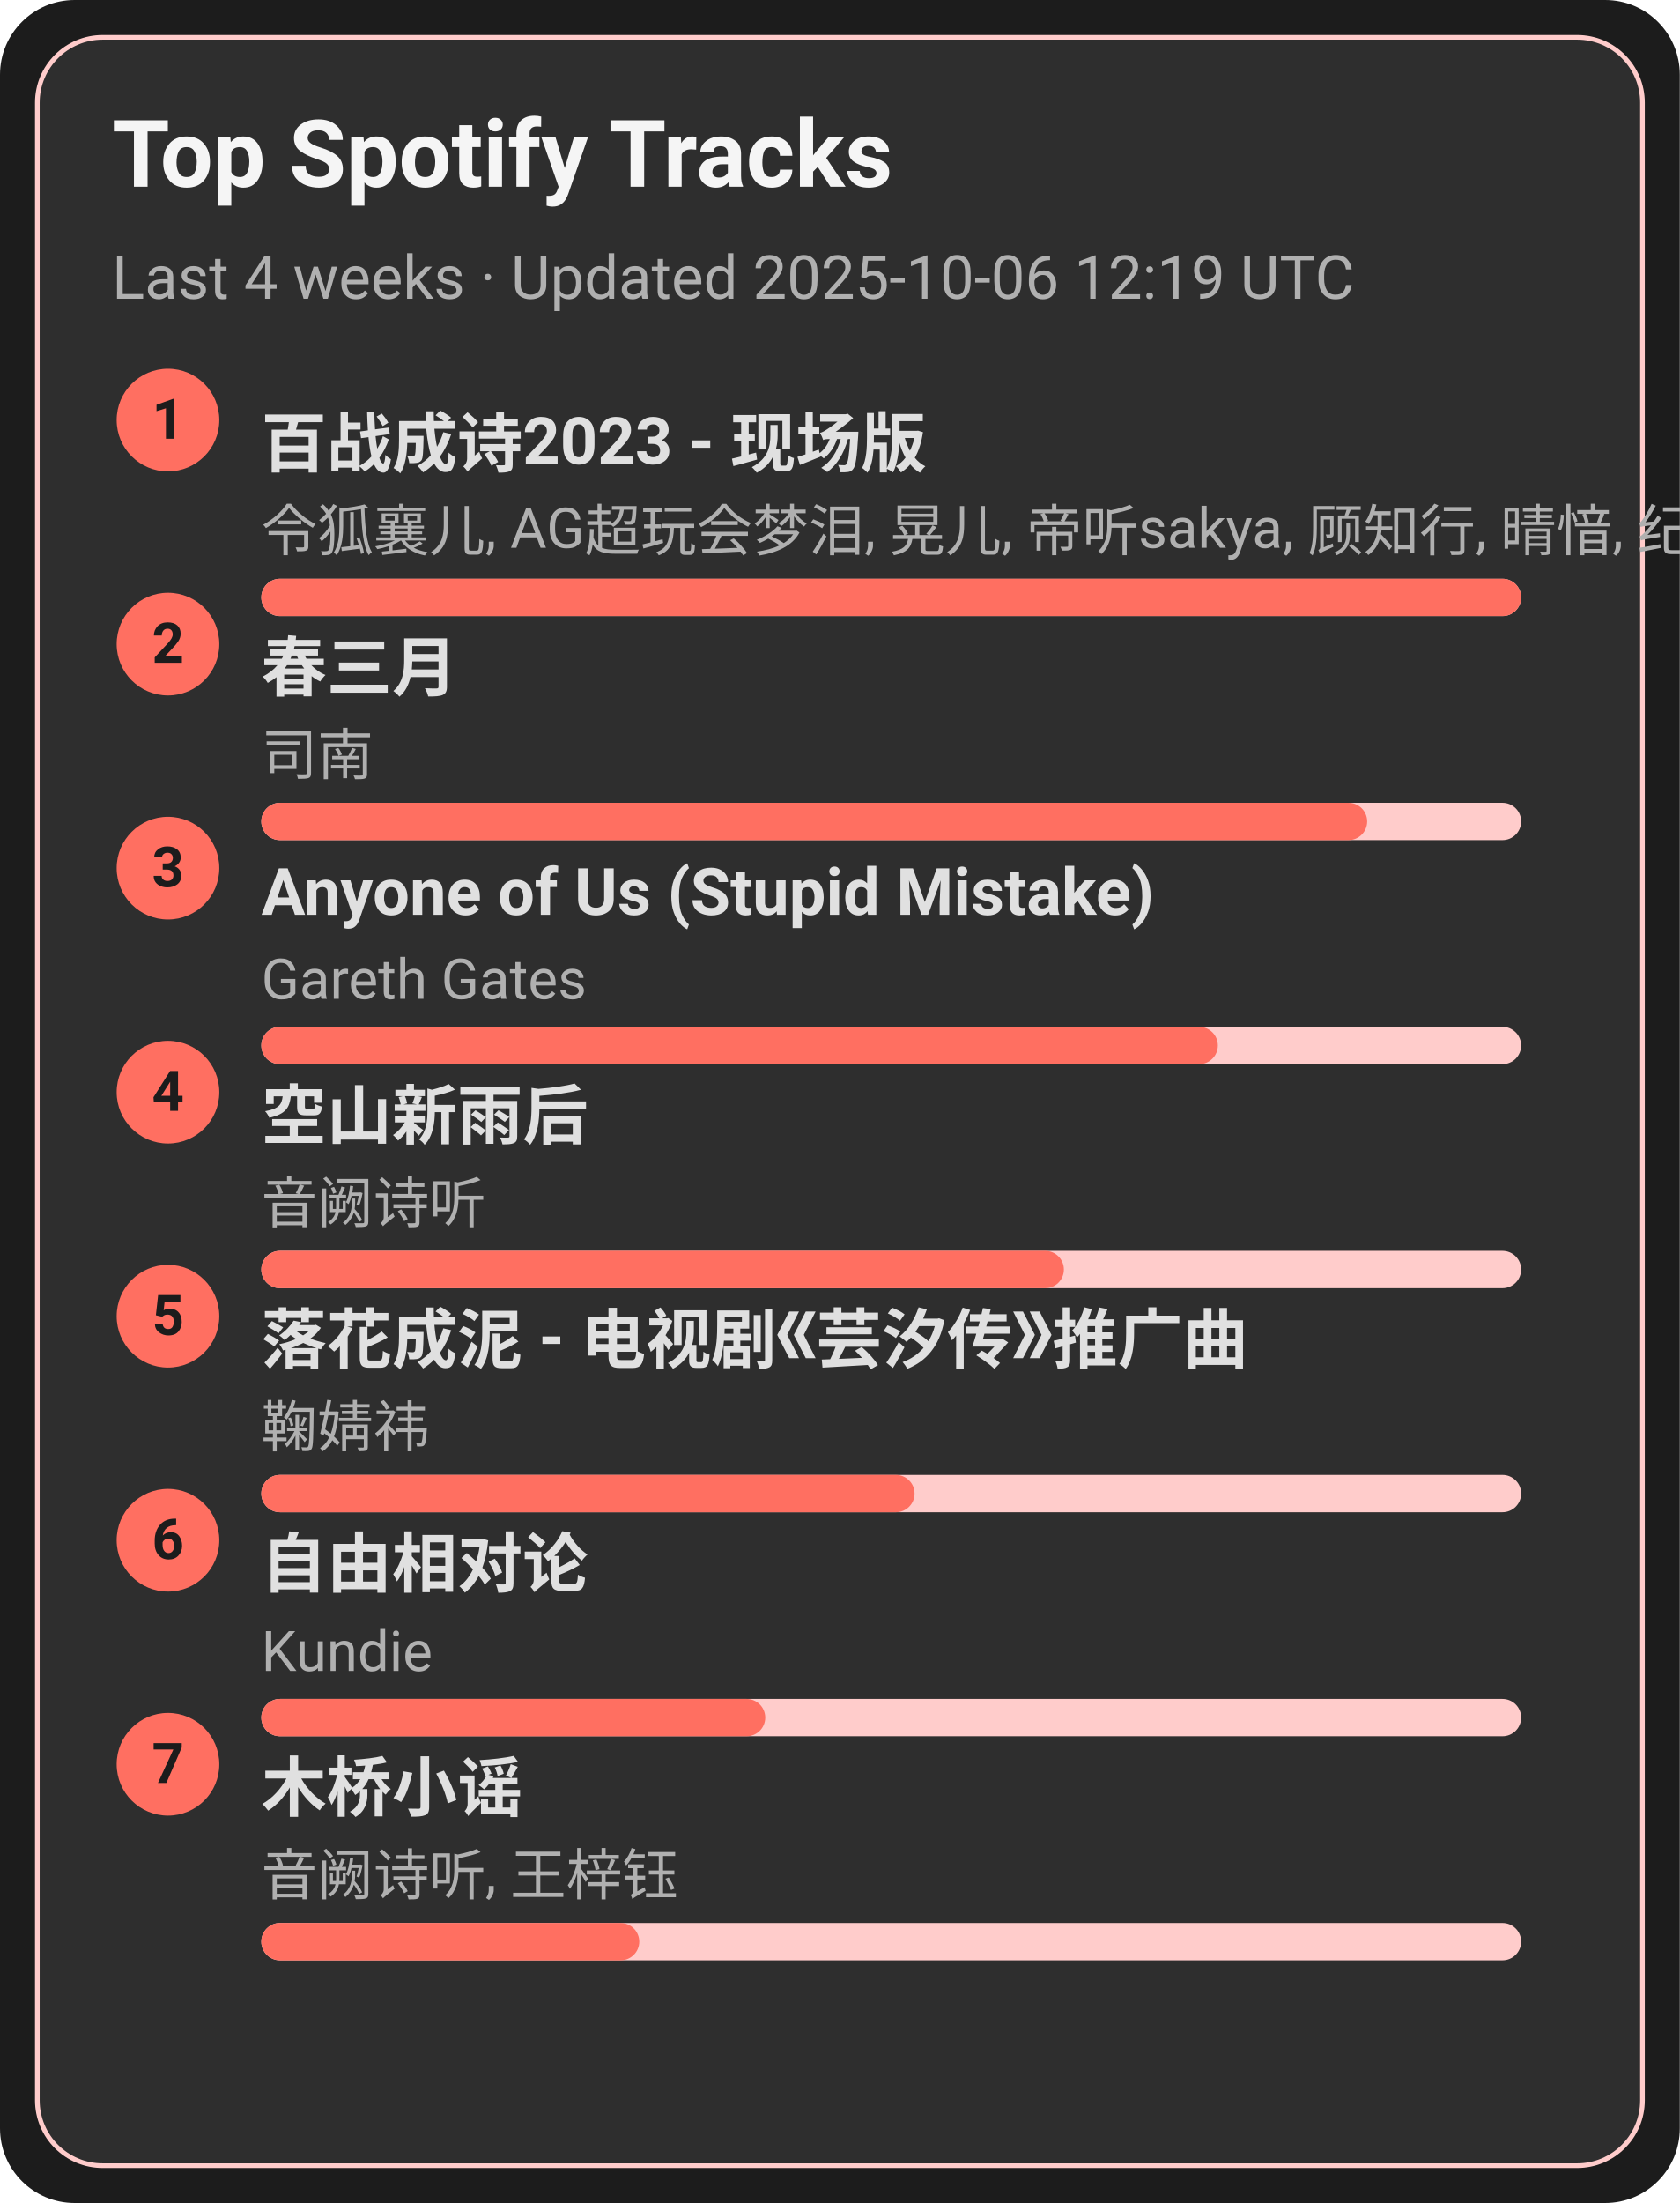
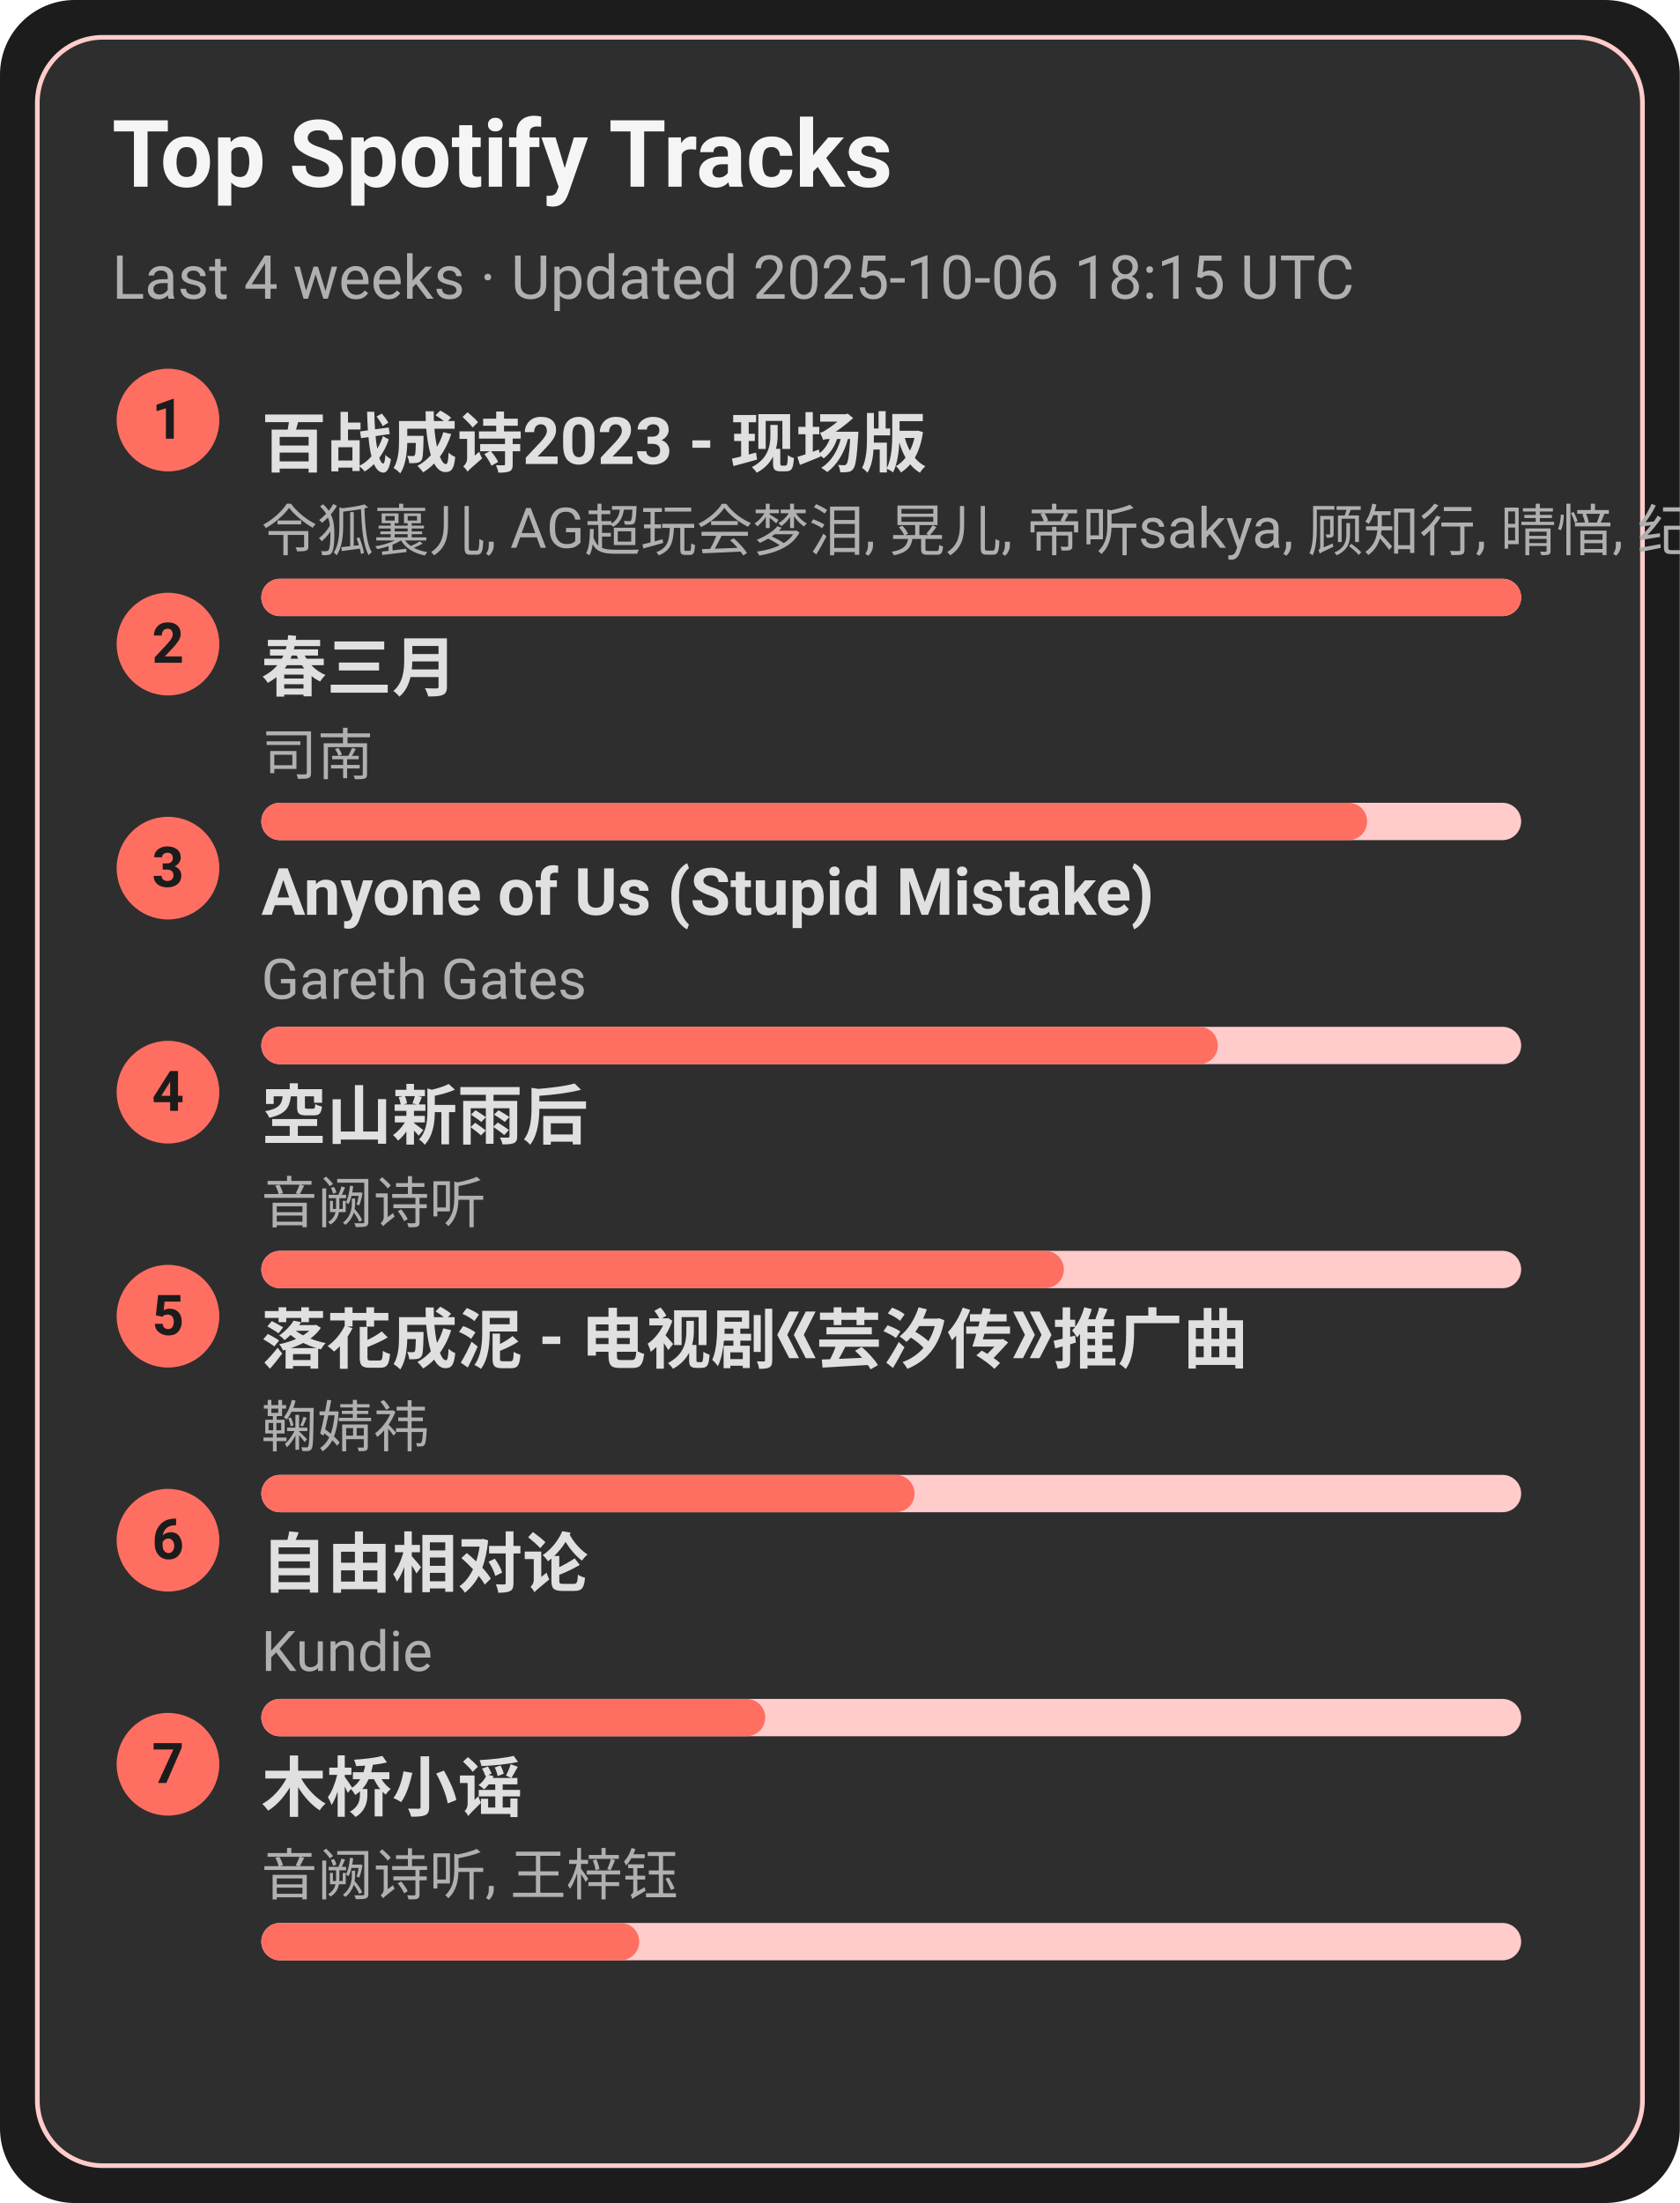
<svg xmlns="http://www.w3.org/2000/svg" width="360" height="472" viewBox="0 0 360 472">
  <style>text{font-family:-apple-system,BlinkMacSystemFont,Segoe UI,Roboto,Ubuntu,Helvetica Neue,Arial,Noto Sans,sans-serif}</style>
  <rect width="360" height="472" rx="16" fill="#1c1c1c" />
  <rect x="8" y="8" width="344" height="456" rx="14" fill="#2e2e2e" stroke="#ffcccb" />
  <text x="24" y="40" font-size="20" fill="#f5f5f5" font-weight="600">Top Spotify Tracks</text>
-   <text x="24" y="64" font-size="13" fill="#b0b0b0">Last 4 weeks · Updated 2025-10-06 12:19 UTC</text>
+   <text x="24" y="64" font-size="13" fill="#b0b0b0">Last 4 weeks · Updated 2025-10-06 18:15 UTC</text>
  <circle cx="36" cy="90" r="11" fill="#ff6f61" />
  <text x="36" y="94" text-anchor="middle" font-size="12" fill="#1c1c1c" font-weight="700">1</text>
  <a href="https://open.spotify.com/track/2gttnS8fWnDwziLFt2TLEi" target="_blank" rel="noopener noreferrer">
    <text x="56" y="100" font-size="14" fill="#e0e0e0" font-weight="600">百战成诗2023 - 现场版</text>
  </a>
  <text x="56" y="118" font-size="12" fill="#b0b0b0">令狐襄儿, AG超玩会梦泪, 晃儿, 帝听sakya, 顾知行, 晴愔, 纪粹希, 于冬然, 呦猫UNEKO</text>
  <rect x="56" y="124" width="270" height="8" rx="4" fill="#ffcccb" />
  <rect x="56" y="124" width="270" height="8" rx="4" fill="#ff6f61" />
  <circle cx="36" cy="138" r="11" fill="#ff6f61" />
  <text x="36" y="142" text-anchor="middle" font-size="12" fill="#1c1c1c" font-weight="700">2</text>
  <a href="https://open.spotify.com/track/5A9BOP4WTk2UayDlMb8w98" target="_blank" rel="noopener noreferrer">
    <text x="56" y="148" font-size="14" fill="#e0e0e0" font-weight="600">春三月</text>
  </a>
  <text x="56" y="166" font-size="12" fill="#b0b0b0">司南</text>
  <rect x="56" y="172" width="270" height="8" rx="4" fill="#ffcccb" />
  <rect x="56" y="172" width="237" height="8" rx="4" fill="#ff6f61" />
  <circle cx="36" cy="186" r="11" fill="#ff6f61" />
  <text x="36" y="190" text-anchor="middle" font-size="12" fill="#1c1c1c" font-weight="700">3</text>
  <a href="https://open.spotify.com/track/7KZo8AI9F3Vnn3FXEYBL9f" target="_blank" rel="noopener noreferrer">
    <text x="56" y="196" font-size="14" fill="#e0e0e0" font-weight="600">Anyone of Us (Stupid Mistake)</text>
  </a>
  <text x="56" y="214" font-size="12" fill="#b0b0b0">Gareth Gates</text>
  <rect x="56" y="220" width="270" height="8" rx="4" fill="#ffcccb" />
  <rect x="56" y="220" width="205" height="8" rx="4" fill="#ff6f61" />
  <circle cx="36" cy="234" r="11" fill="#ff6f61" />
  <text x="36" y="238" text-anchor="middle" font-size="12" fill="#1c1c1c" font-weight="700">4</text>
  <a href="https://open.spotify.com/track/7c1D58U8AIVOGlYzh5U6sk" target="_blank" rel="noopener noreferrer">
    <text x="56" y="244" font-size="14" fill="#e0e0e0" font-weight="600">空山新雨后</text>
  </a>
  <text x="56" y="262" font-size="12" fill="#b0b0b0">音阙诗听</text>
  <rect x="56" y="268" width="270" height="8" rx="4" fill="#ffcccb" />
  <rect x="56" y="268" width="172" height="8" rx="4" fill="#ff6f61" />
  <circle cx="36" cy="282" r="11" fill="#ff6f61" />
  <text x="36" y="286" text-anchor="middle" font-size="12" fill="#1c1c1c" font-weight="700">5</text>
  <a href="https://open.spotify.com/track/3kOZsJz3crGIWWHeoCNa0O" target="_blank" rel="noopener noreferrer">
    <text x="56" y="292" font-size="14" fill="#e0e0e0" font-weight="600">落花成泥 - 电视剧《芸汐传》推广曲</text>
  </a>
  <text x="56" y="310" font-size="12" fill="#b0b0b0">鞠婧祎</text>
  <rect x="56" y="316" width="270" height="8" rx="4" fill="#ffcccb" />
  <rect x="56" y="316" width="140" height="8" rx="4" fill="#ff6f61" />
  <circle cx="36" cy="330" r="11" fill="#ff6f61" />
  <text x="36" y="334" text-anchor="middle" font-size="12" fill="#1c1c1c" font-weight="700">6</text>
  <a href="https://open.spotify.com/track/1np2B0M4TkyE1xgpjG4dJn" target="_blank" rel="noopener noreferrer">
    <text x="56" y="340" font-size="14" fill="#e0e0e0" font-weight="600">自由相对论</text>
  </a>
  <text x="56" y="358" font-size="12" fill="#b0b0b0">Kundie</text>
  <rect x="56" y="364" width="270" height="8" rx="4" fill="#ffcccb" />
  <rect x="56" y="364" width="108" height="8" rx="4" fill="#ff6f61" />
  <circle cx="36" cy="378" r="11" fill="#ff6f61" />
  <text x="36" y="382" text-anchor="middle" font-size="12" fill="#1c1c1c" font-weight="700">7</text>
  <a href="https://open.spotify.com/track/1KRaKF4M1s5Gq5hVOjL7y1" target="_blank" rel="noopener noreferrer">
    <text x="56" y="388" font-size="14" fill="#e0e0e0" font-weight="600">木桥小谣</text>
  </a>
  <text x="56" y="406" font-size="12" fill="#b0b0b0">音阙诗听, 王梓钰</text>
  <rect x="56" y="412" width="270" height="8" rx="4" fill="#ffcccb" />
  <rect x="56" y="412" width="81" height="8" rx="4" fill="#ff6f61" />
</svg>
